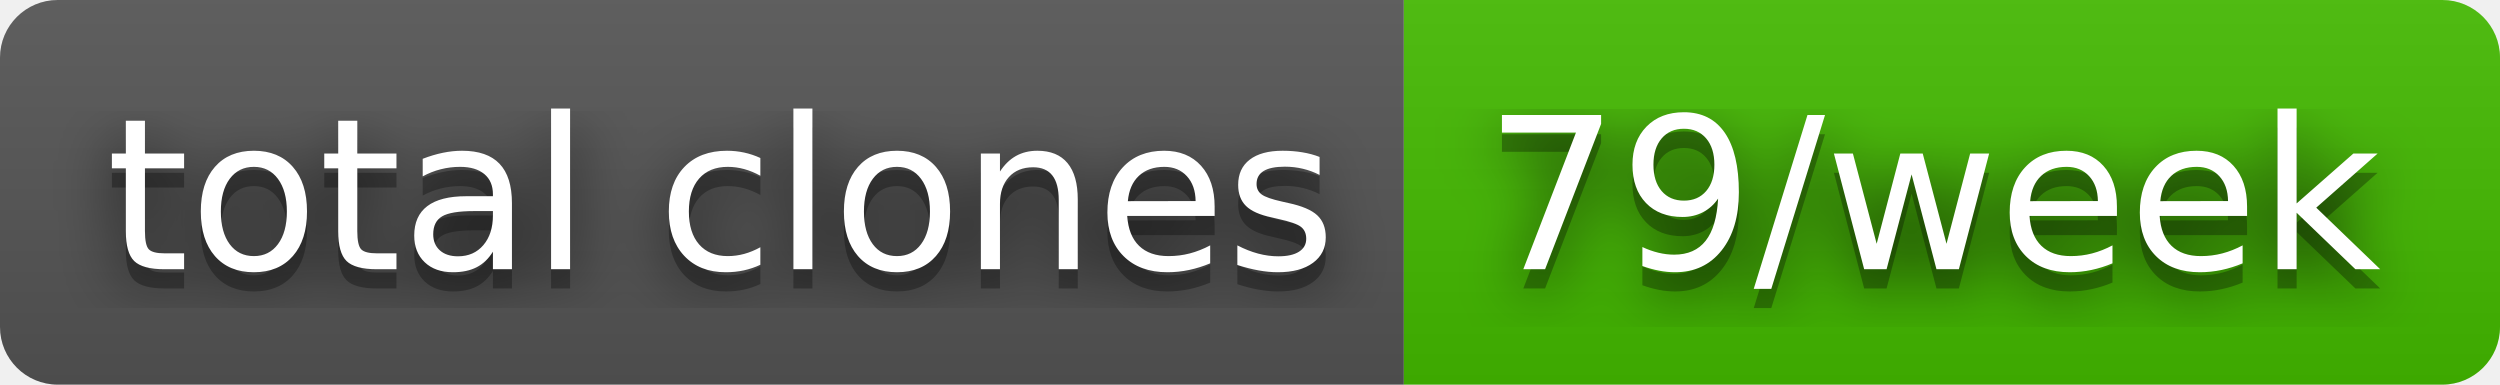
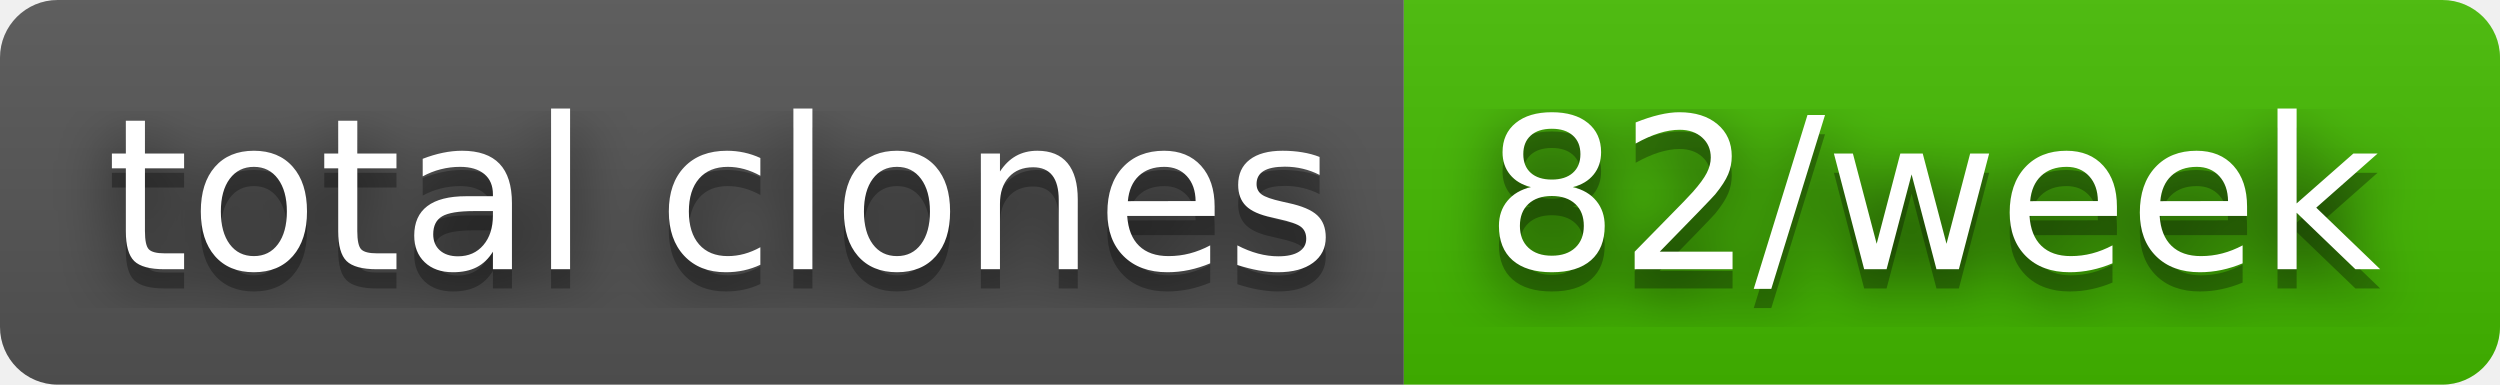
- <svg xmlns="http://www.w3.org/2000/svg" width="130" height="20" role="img" aria-label="total clones: 79/week">
+ <svg xmlns="http://www.w3.org/2000/svg" width="130" height="20" role="img" aria-label="total clones: 82/week">
  <filter id="blur">
    <feGaussianBlur stdDeviation="16" />
  </filter>
  <linearGradient id="s" x2="0" y2="100%">
    <stop offset="0" stop-color="#bbb" stop-opacity=".1" />
    <stop offset="1" stop-opacity=".1" />
  </linearGradient>
  <clipPath id="r">
    <rect width="130" height="20" rx="3" />
  </clipPath>
  <g clip-path="url(#r)">
    <rect width="73" height="20" fill="#555" />
    <rect x="73" width="57" height="20" fill="#4b0" />
    <rect width="130" height="20" fill="url(#s)" />
  </g>
  <g fill="#fff" text-anchor="middle" font-family="Verdana,Geneva,DejaVu Sans,sans-serif" text-rendering="geometricPrecision" font-size="110">
    <g transform="scale(.1)">
      <g aria-hidden="true" fill="#010101">
        <text x="375" y="150" fill-opacity=".8" filter="url(#blur)" textLength="630">total clones</text>
        <text x="375" y="150" fill-opacity=".3" textLength="630">total clones</text>
      </g>
      <text x="375" y="140" textLength="630">total clones</text>
    </g>
    <g transform="scale(.1)">
      <g aria-hidden="true" fill="#010101">
-         <text x="1005" y="150" fill-opacity=".8" filter="url(#blur)" textLength="470">79/week</text>
-         <text x="1005" y="150" fill-opacity=".3" textLength="470">79/week</text>
+         <text x="1005" y="150" fill-opacity=".8" filter="url(#blur)" textLength="470">82/week</text>
+         <text x="1005" y="150" fill-opacity=".3" textLength="470">82/week</text>
      </g>
-       <text x="1005" y="140" textLength="470">79/week</text>
+       <text x="1005" y="140" textLength="470">82/week</text>
    </g>
  </g>
</svg>
